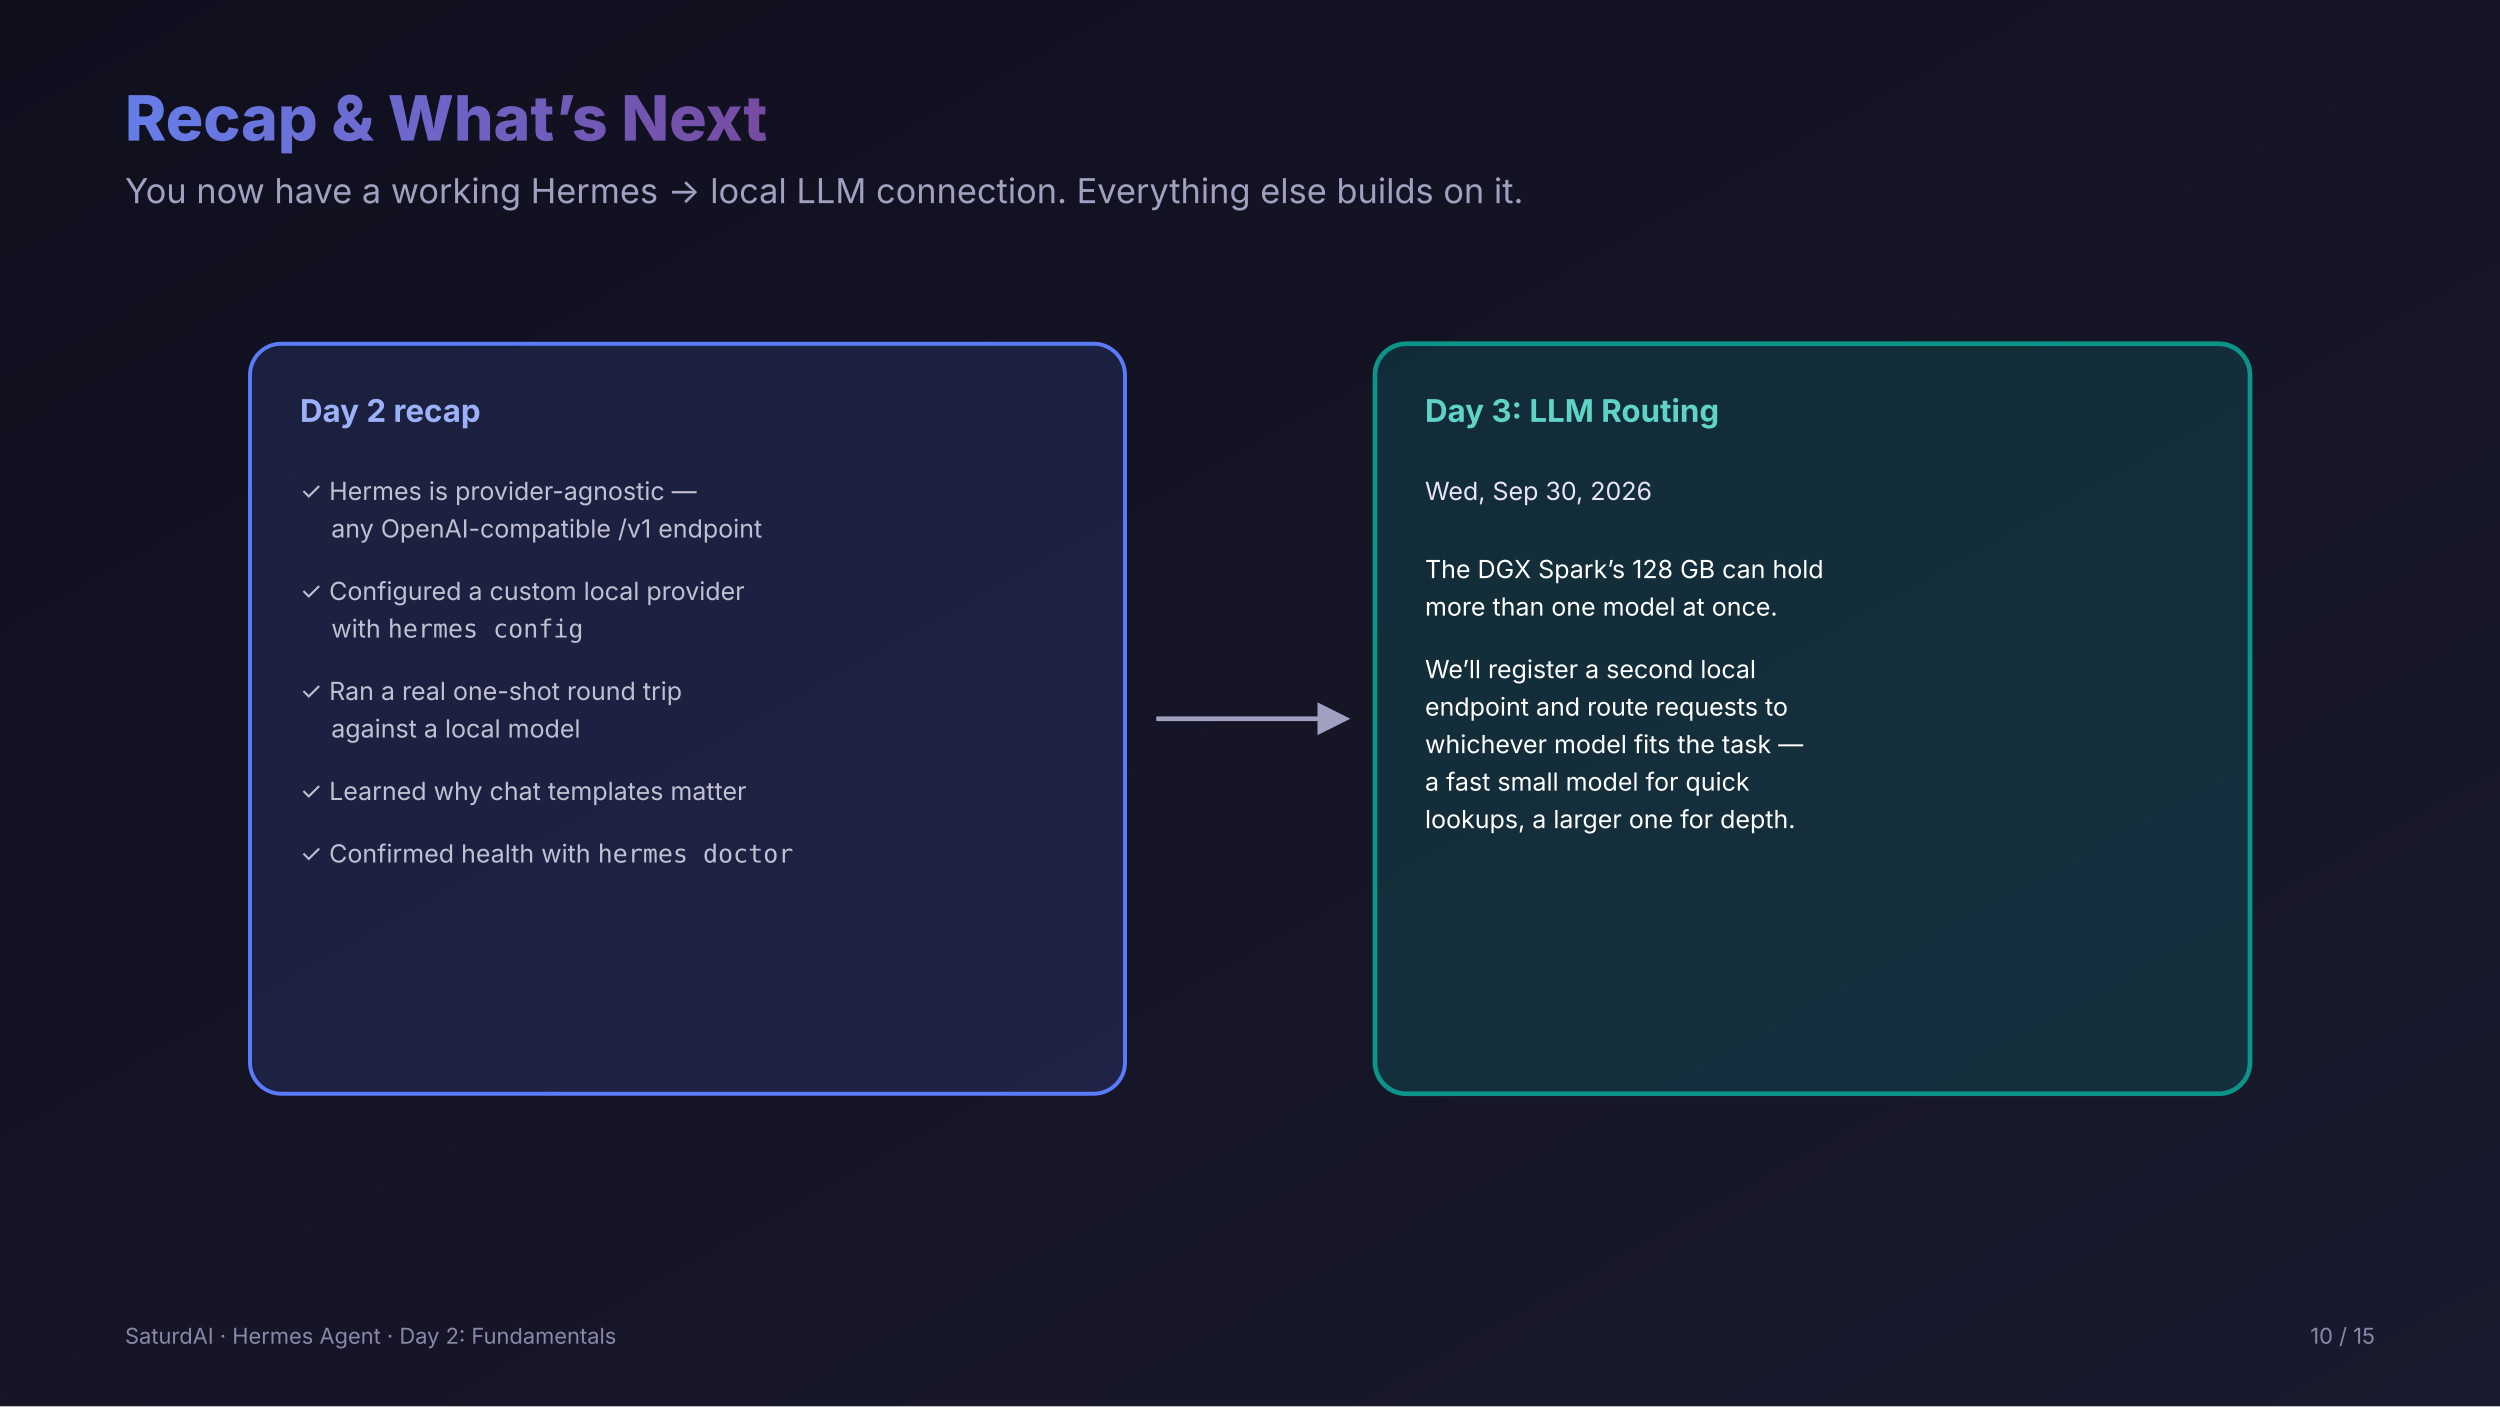
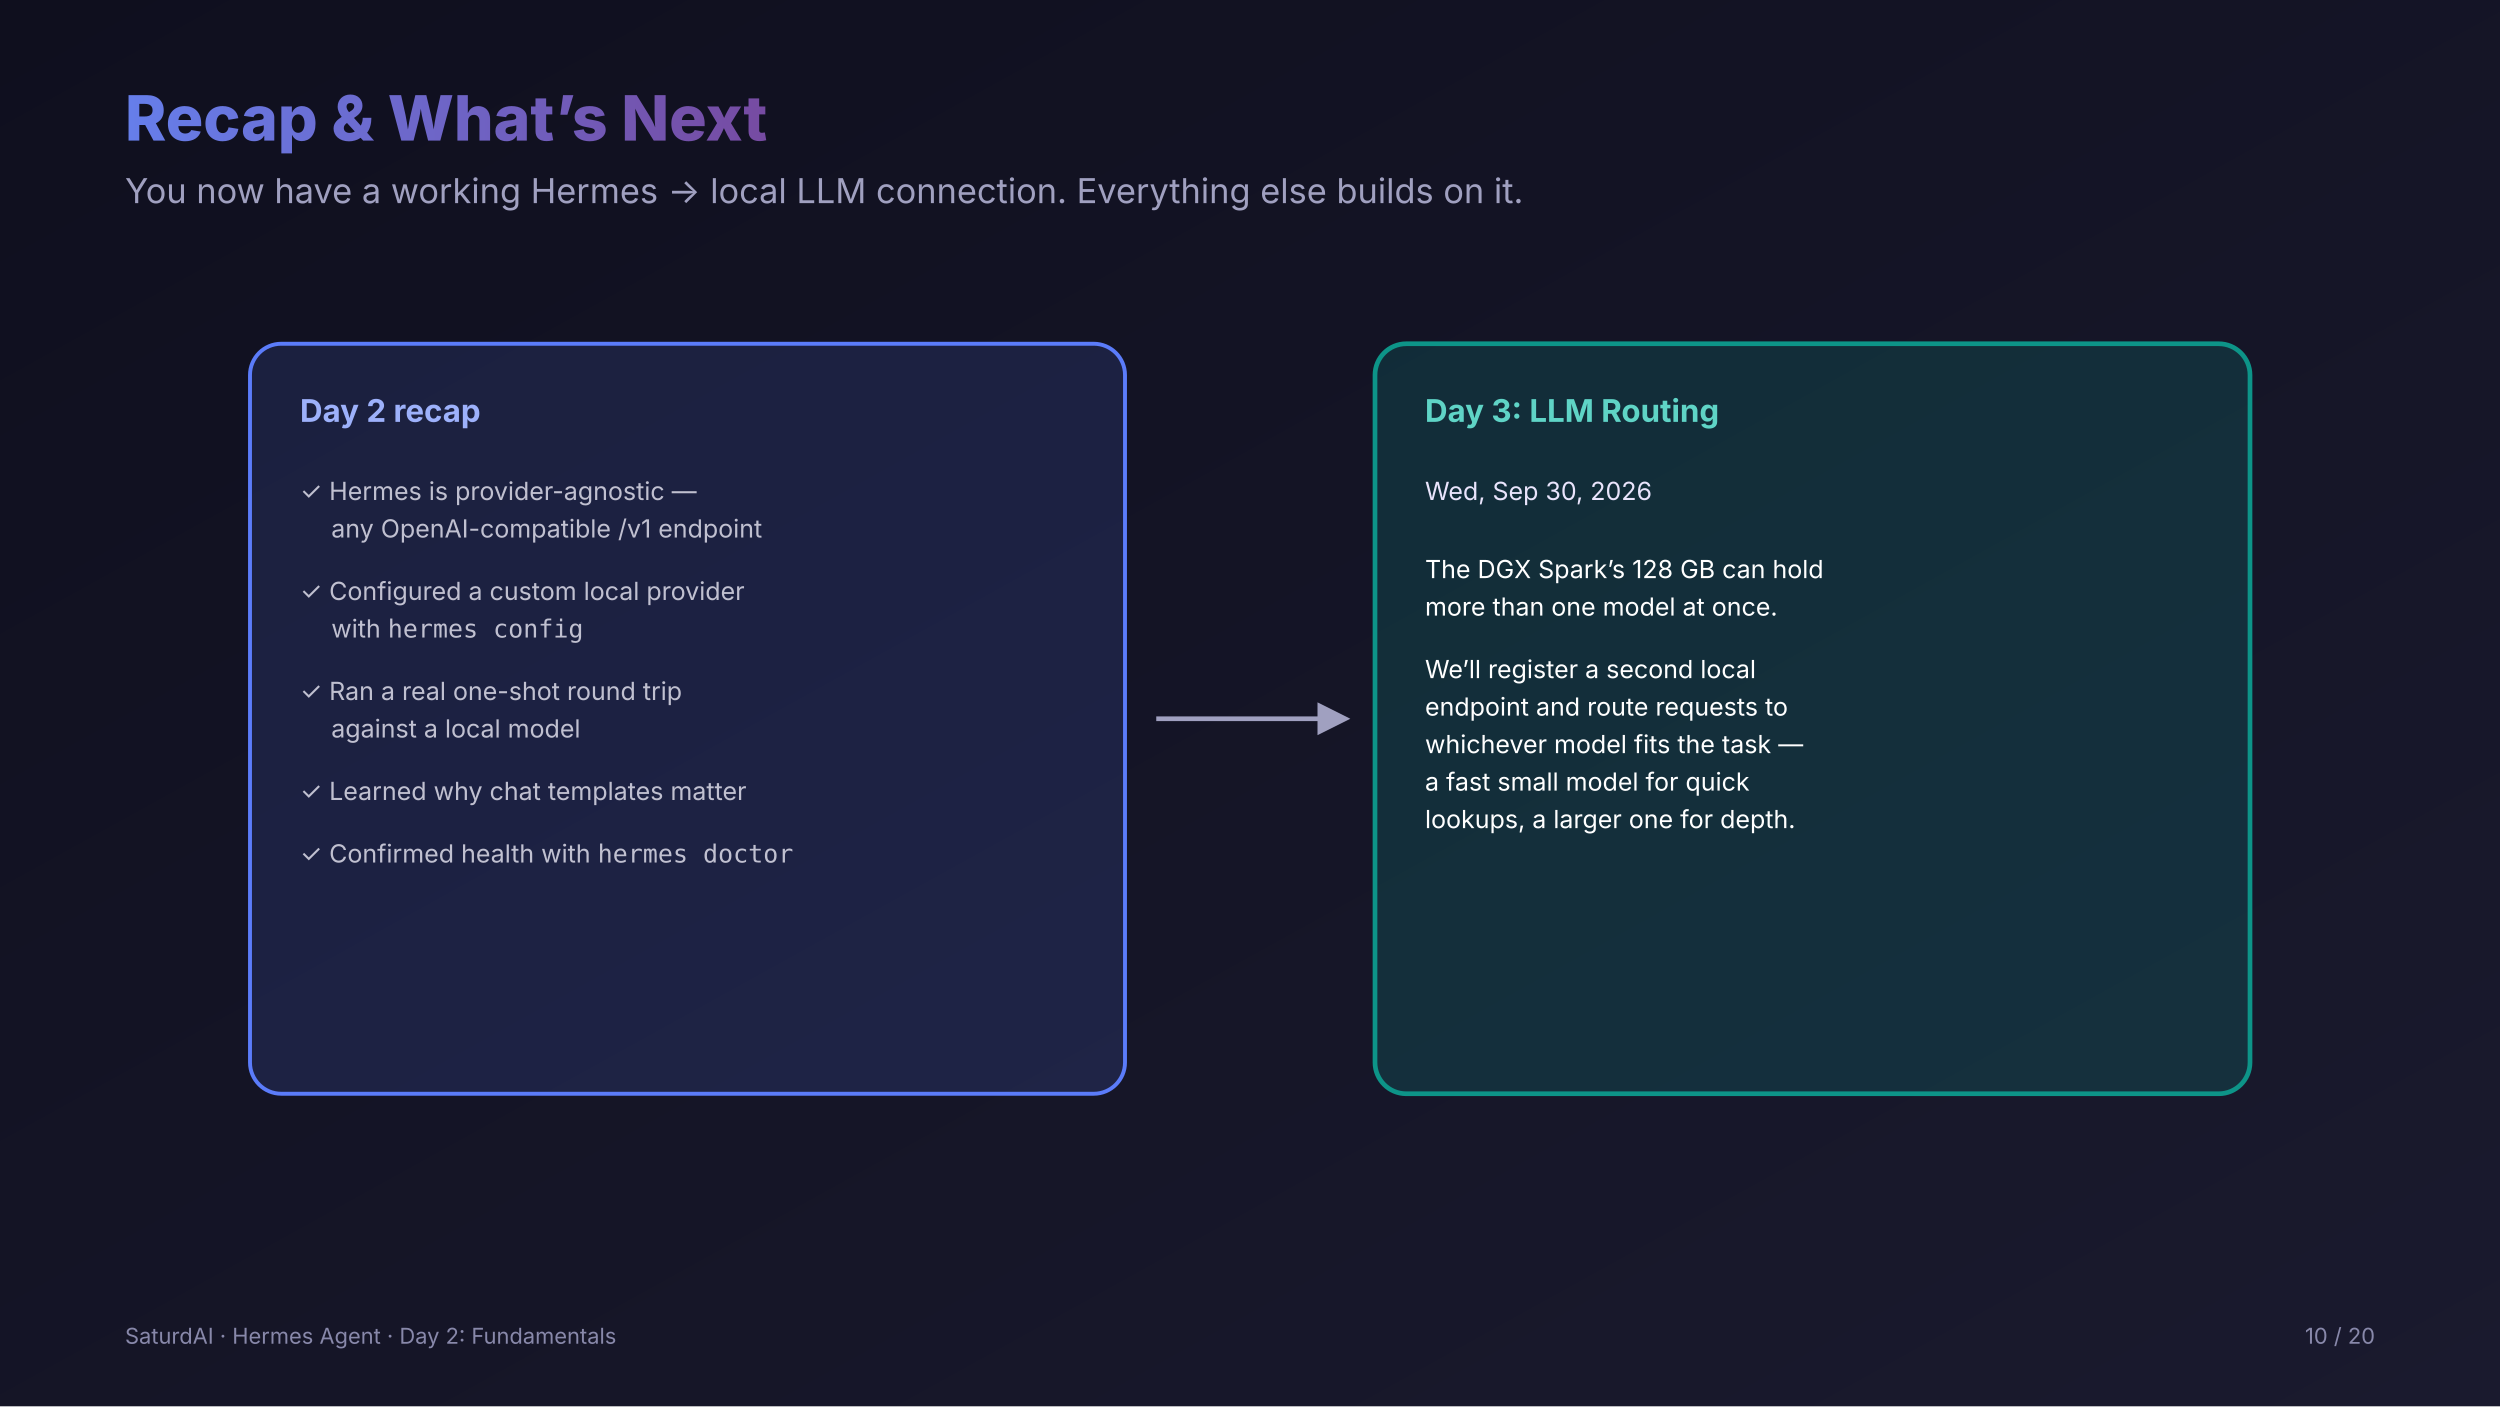
<svg xmlns="http://www.w3.org/2000/svg" viewBox="0 0 1600 900" font-family="system-ui, -apple-system, 'Segoe UI', sans-serif">
  <defs>
    <linearGradient id="bg" x1="0%" y1="0%" x2="100%" y2="100%">
      <stop offset="0%" stop-color="#0f0f1e" />
      <stop offset="100%" stop-color="#1a1a2e" />
    </linearGradient>
    <linearGradient id="titleGrad" x1="0%" y1="0%" x2="100%" y2="0%">
      <stop offset="0%" stop-color="#667eea" />
      <stop offset="100%" stop-color="#764ba2" />
    </linearGradient>
    <marker id="arrow10" viewBox="0 0 10 10" refX="8" refY="5" markerWidth="7" markerHeight="7" orient="auto-start-reverse">
      <path d="M0,0 L10,5 L0,10 z" fill="#a0a0c0" />
    </marker>
  </defs>
  <rect width="1600" height="900" fill="url(#bg)" />
  <text x="80" y="90" font-size="40" font-weight="800" fill="url(#titleGrad)">Recap &amp; What’s Next</text>
  <text x="80" y="130" font-size="22" fill="#a0a0c0">You now have a working Hermes → local LLM connection. Everything else builds on it.</text>
  <g transform="translate(160,220)">
    <rect width="560" height="480" rx="20" fill="#5b7cfa" fill-opacity="0.14" stroke="#5b7cfa" stroke-width="2.5" />
    <text x="32" y="50" font-size="20" font-weight="700" fill="#9db1fb">Day 2 recap</text>
    <text x="32" y="100" font-size="16" fill="#c0c0d0">✓ Hermes is provider-agnostic —</text>
    <text x="52" y="124" font-size="16" fill="#c0c0d0">any OpenAI-compatible /v1 endpoint</text>
    <text x="32" y="164" font-size="16" fill="#c0c0d0">✓ Configured a custom local provider</text>
    <text x="52" y="188" font-size="16" fill="#c0c0d0">with <tspan font-family="monospace">hermes config</tspan>
    </text>
    <text x="32" y="228" font-size="16" fill="#c0c0d0">✓ Ran a real one-shot round trip</text>
    <text x="52" y="252" font-size="16" fill="#c0c0d0">against a local model</text>
    <text x="32" y="292" font-size="16" fill="#c0c0d0">✓ Learned why chat templates matter</text>
    <text x="32" y="332" font-size="16" fill="#c0c0d0">✓ Confirmed health with <tspan font-family="monospace">hermes doctor</tspan>
    </text>
  </g>
  <path d="M740,460 L860,460" fill="none" stroke="#a0a0c0" stroke-width="3" marker-end="url(#arrow10)" />
  <g transform="translate(880,220)">
    <rect width="560" height="480" rx="20" fill="#0d9488" fill-opacity="0.20" stroke="#0d9488" stroke-width="3" />
    <text x="32" y="50" font-size="20" font-weight="700" fill="#5fd4c6">Day 3: LLM Routing</text>
    <text x="32" y="100" font-size="16" fill="#e9e4fc">Wed, Sep 30, 2026</text>
    <text x="32" y="150" font-size="16" fill="#ffffff">The DGX Spark’s 128 GB can hold</text>
    <text x="32" y="174" font-size="16" fill="#ffffff">more than one model at once.</text>
    <text x="32" y="214" font-size="16" fill="#ffffff">We’ll register a second local</text>
    <text x="32" y="238" font-size="16" fill="#ffffff">endpoint and route requests to</text>
    <text x="32" y="262" font-size="16" fill="#ffffff">whichever model fits the task —</text>
    <text x="32" y="286" font-size="16" fill="#ffffff">a fast small model for quick</text>
    <text x="32" y="310" font-size="16" fill="#ffffff">lookups, a larger one for depth.</text>
  </g>
  <text x="80" y="860" font-size="14" fill="#8888aa">SaturdAI · Hermes Agent · Day 2: Fundamentals</text>
-   <text x="1520" y="860" font-size="14" fill="#8888aa" text-anchor="end">10 / 15</text>
+   <text x="1520" y="860" font-size="14" fill="#8888aa" text-anchor="end">10 / 20</text>
</svg>
